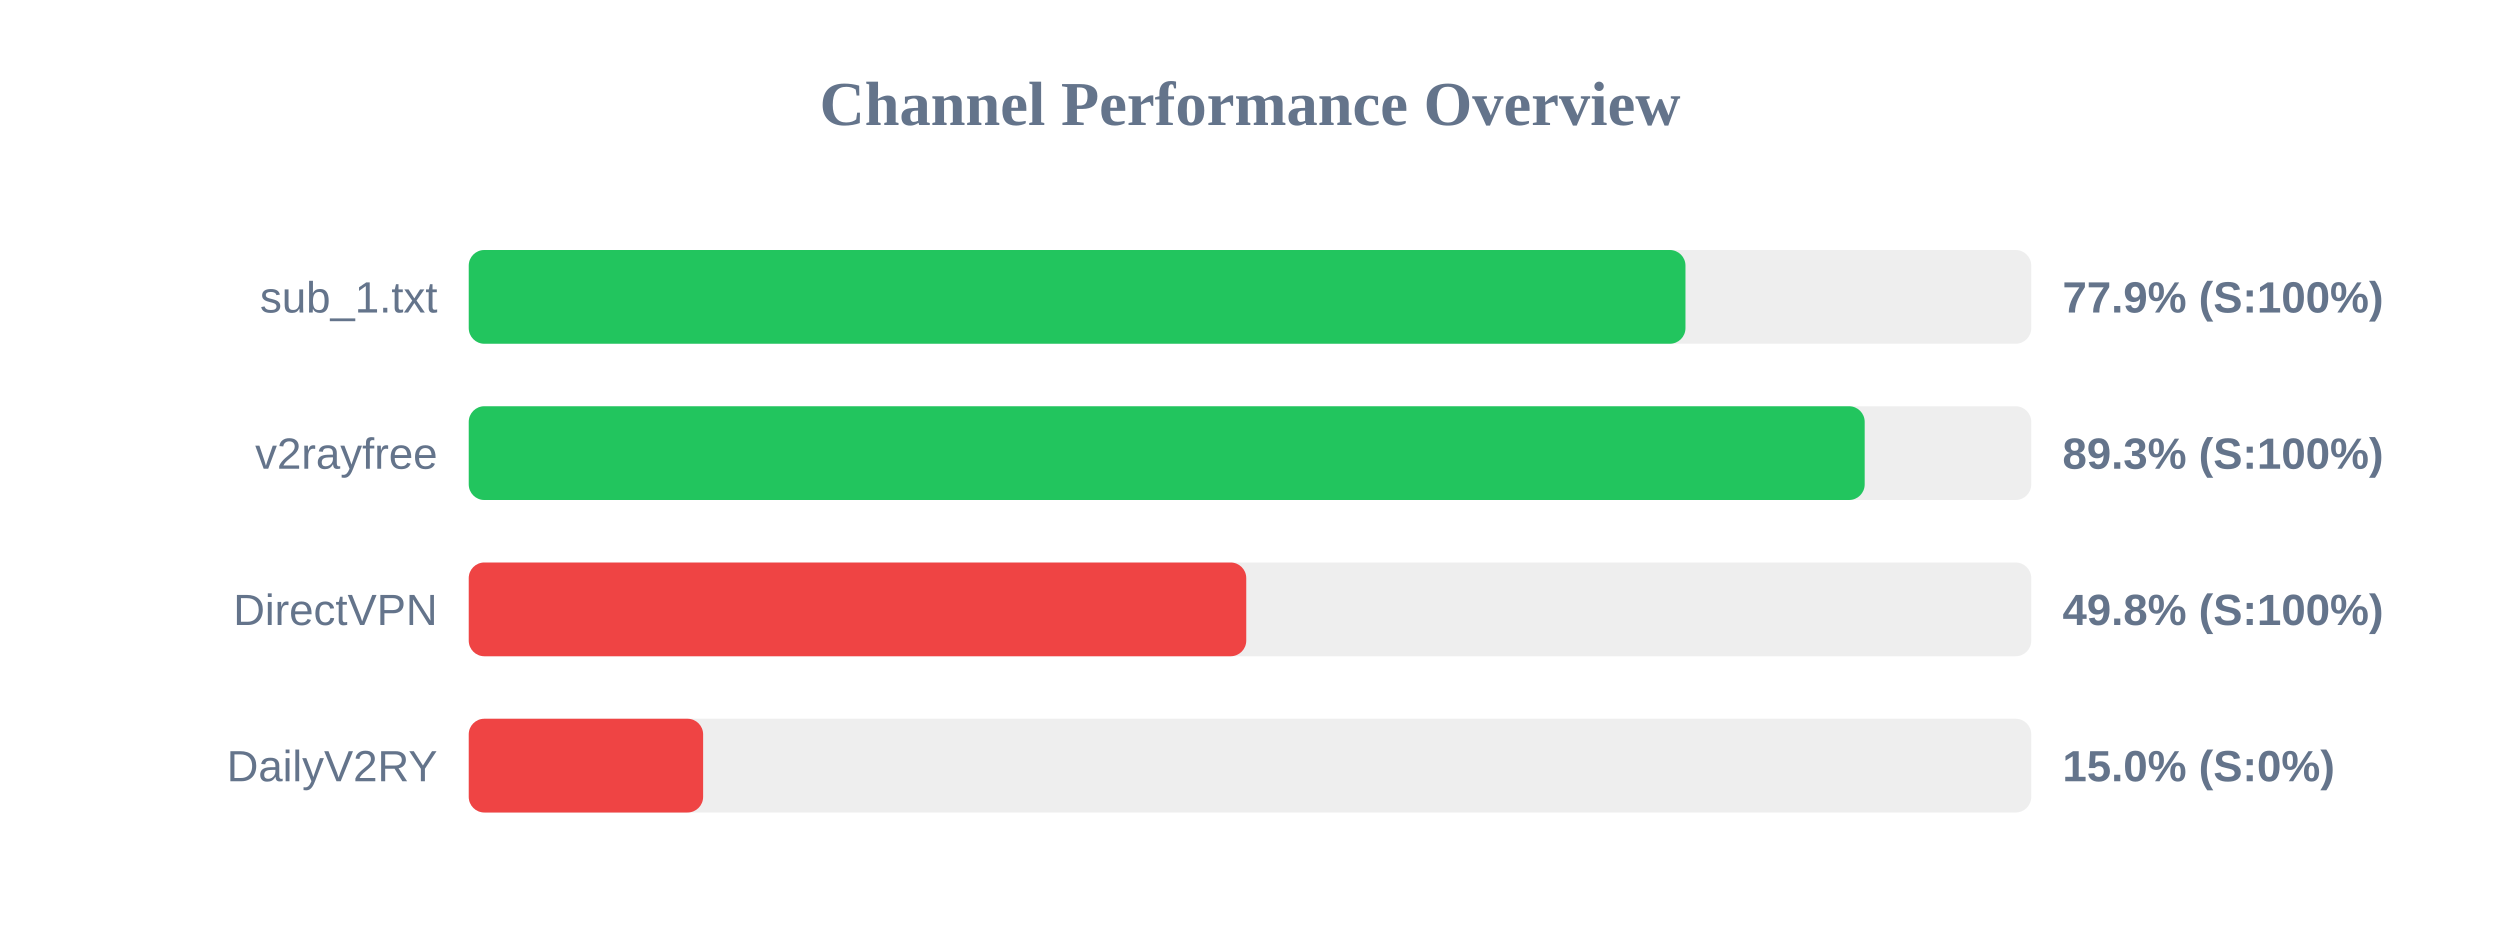
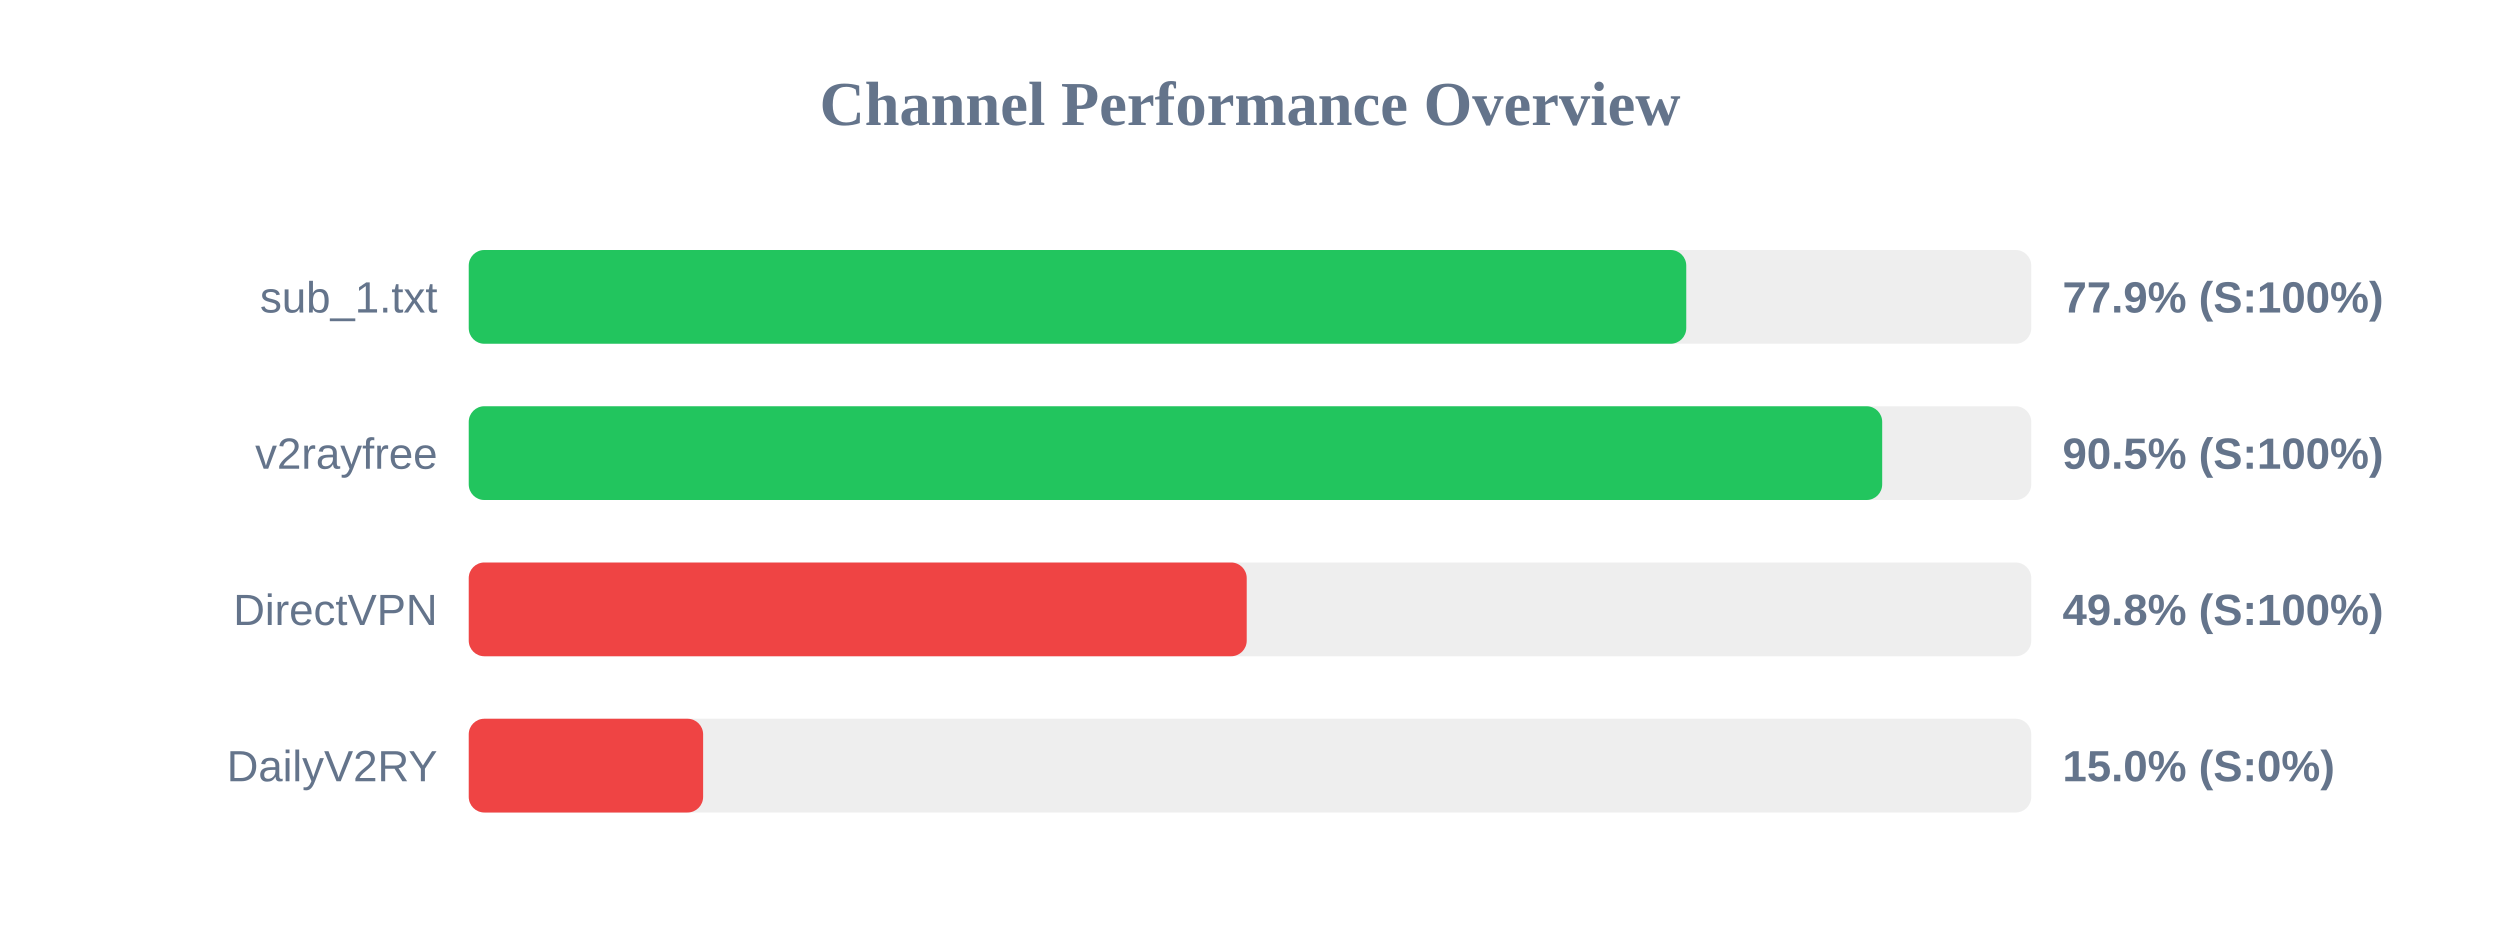
<svg xmlns="http://www.w3.org/2000/svg" width="800" height="300" version="1.1">
  <style>
        .row { font: 14px Arial; fill: #64748b; }
        .score { font: bold 14px Arial; fill: #64748b; }
    </style>
  <text x="400" y="40" text-anchor="middle" font-size="20px" font-weight="bold" fill="#64748b">Channel Performance Overview</text>
  <rect x="150" y="80" width="500" height="30" fill="#eee" rx="5" />
-   <rect x="150" y="80" width="389.35" height="30" fill="#22c55e" rx="5" />
+   <rect x="150" y="80" width="389.6" height="30" fill="#22c55e" rx="5" />
  <text x="140" y="100" text-anchor="end" class="row">sub_1.txt</text>
  <text x="660" y="100" text-anchor="start" class="score">77.9% (S:100%)</text>
  <rect x="150" y="130" width="500" height="30" fill="#eee" rx="5" />
-   <rect x="150" y="130" width="446.7" height="30" fill="#22c55e" rx="5" />
+   <rect x="150" y="130" width="452.3" height="30" fill="#22c55e" rx="5" />
  <text x="140" y="150" text-anchor="end" class="row">v2rayfree</text>
-   <text x="660" y="150" text-anchor="start" class="score">89.3% (S:100%)</text>
+   <text x="660" y="150" text-anchor="start" class="score">90.5% (S:100%)</text>
  <rect x="150" y="180" width="500" height="30" fill="#eee" rx="5" />
-   <rect x="150" y="180" width="248.8" height="30" fill="#ef4444" rx="5" />
+   <rect x="150" y="180" width="248.95" height="30" fill="#ef4444" rx="5" />
  <text x="140" y="200" text-anchor="end" class="row">DirectVPN</text>
  <text x="660" y="200" text-anchor="start" class="score">49.8% (S:100%)</text>
  <rect x="150" y="230" width="500" height="30" fill="#eee" rx="5" />
  <rect x="150" y="230" width="75.0" height="30" fill="#ef4444" rx="5" />
  <text x="140" y="250" text-anchor="end" class="row">DailyV2RY</text>
  <text x="660" y="250" text-anchor="start" class="score">15.0% (S:0%)</text>
</svg>
